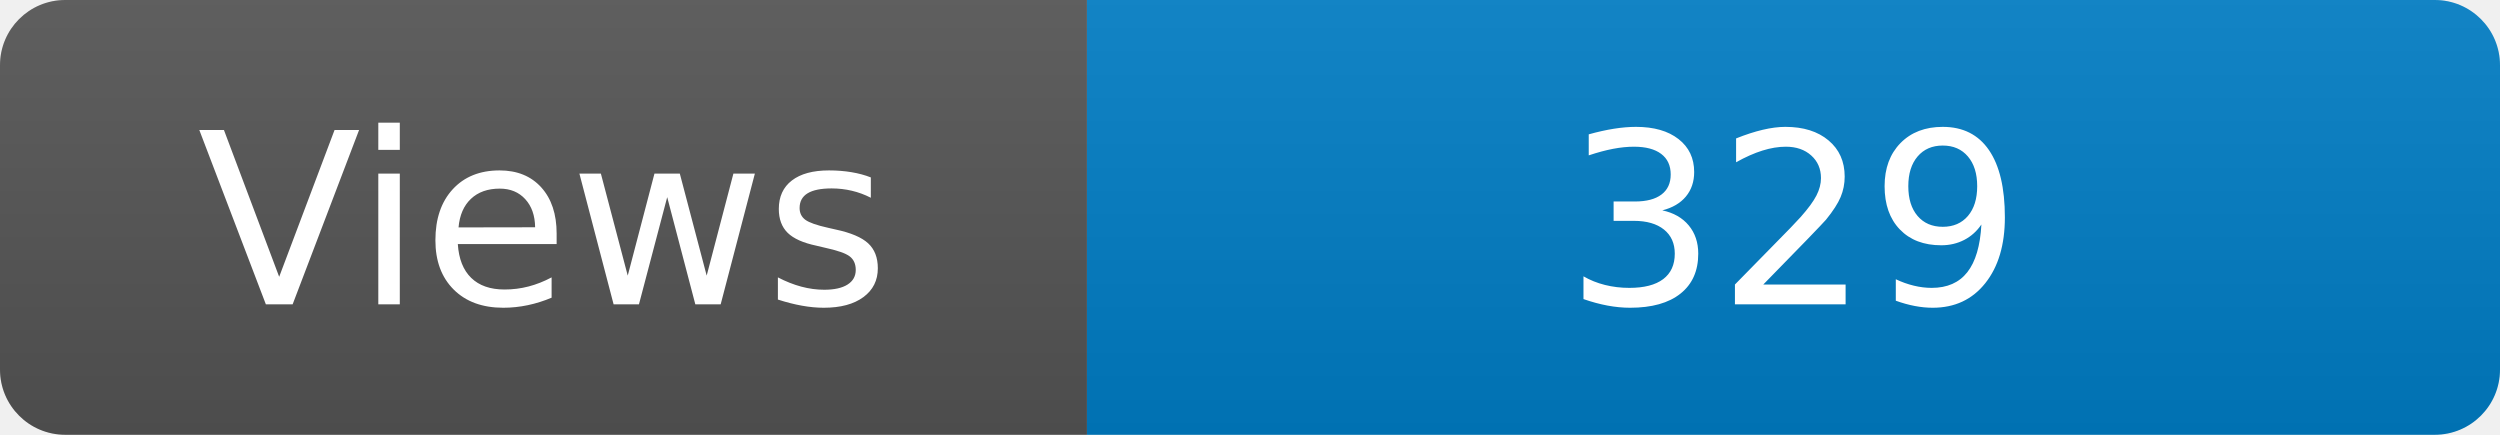
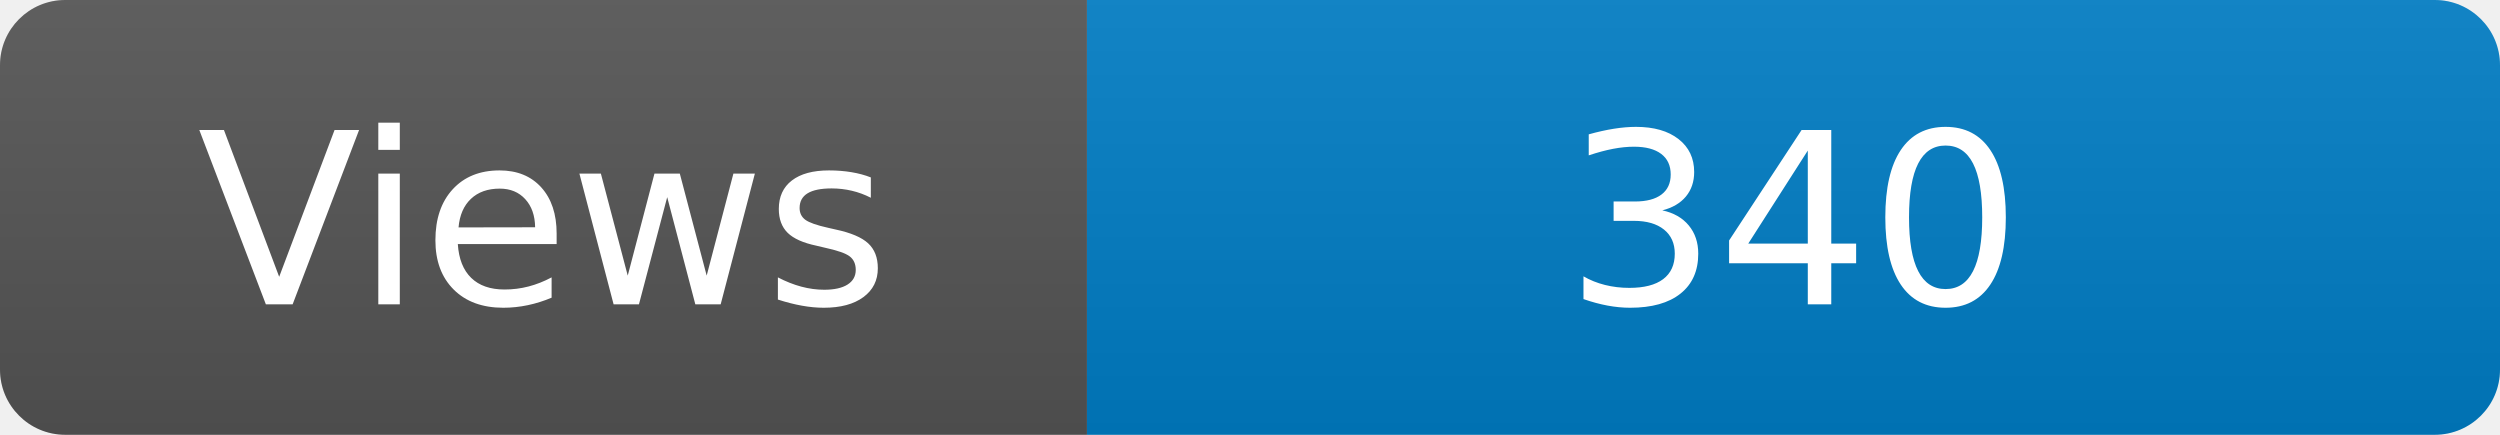
<svg xmlns="http://www.w3.org/2000/svg" width="115" height="20" role="img" aria-label="Maintained?: yes">
  <linearGradient id="s" x2="0" y2="100%">
    <stop offset="0" stop-color="#bbb" stop-opacity=".1" />
    <stop offset="1" stop-opacity=".1" />
  </linearGradient>
  <clipPath id="r">
    <rect width="115" height="20" rx="3" fill="#fff" />
  </clipPath>
  <g clip-path="url(#r)">
    <rect width="50" height="20" fill="#555" />
    <rect x="50" width="160" height="20" fill="#007ec6" />
    <rect width="115" height="20" fill="url(#s)" />
  </g>
  <g fill="#fff" text-anchor="middle" font-family="Verdana,Geneva,DejaVu Sans,sans-serif" font-size="110">
    <text x="250" y="140" transform="scale(.1)" fill="#fff">Views</text>
-     <text x="825" y="140" transform="scale(.1)" fill="#fff">329</text>
+     <text x="825" y="140" transform="scale(.1)" fill="#fff">340</text>
  </g>
</svg>
